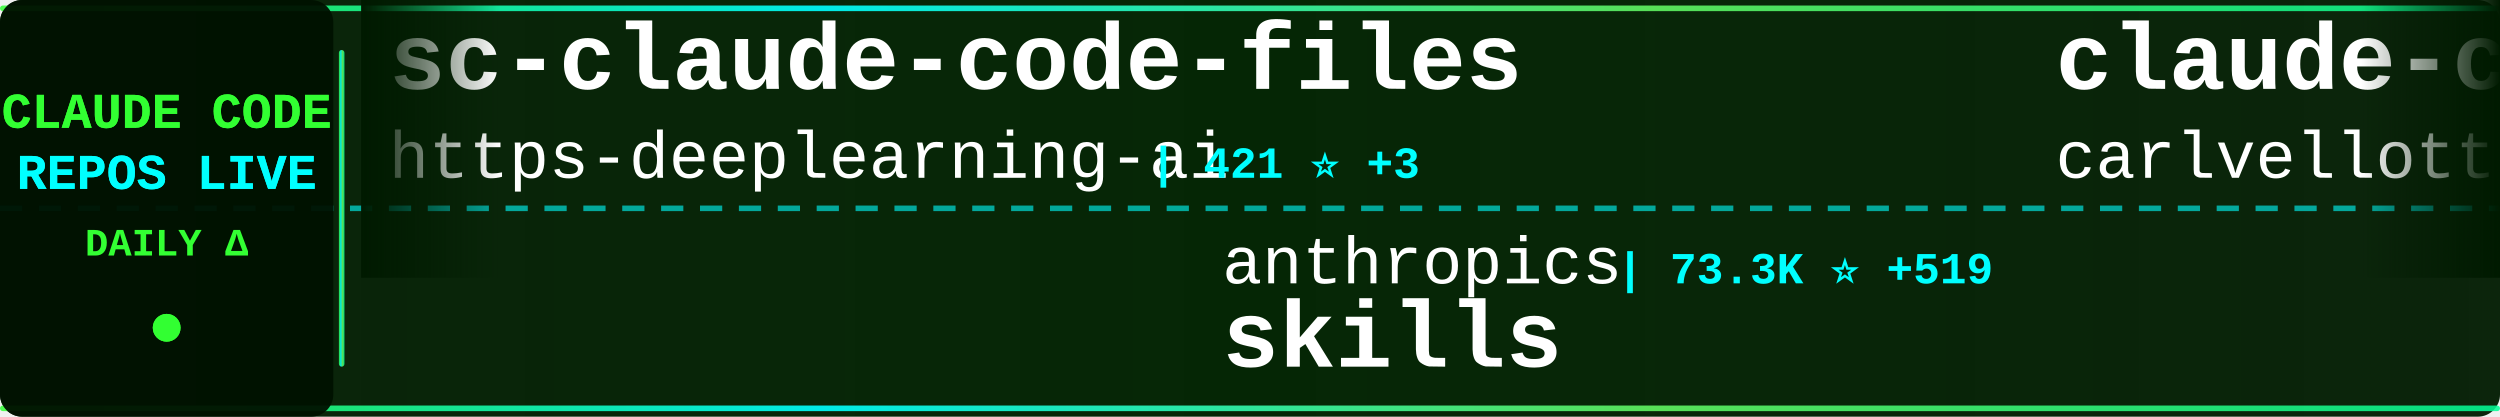
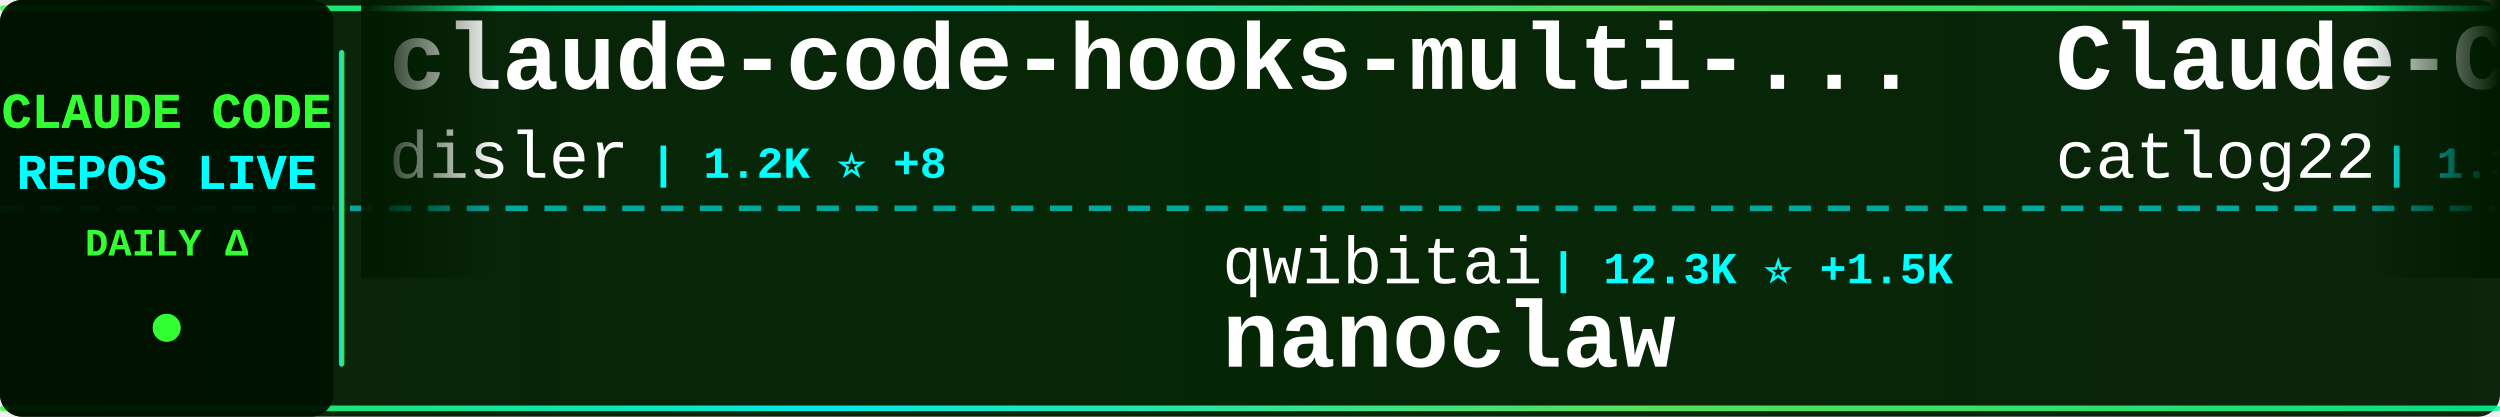
<svg xmlns="http://www.w3.org/2000/svg" width="900" height="150">
  <defs>
    <linearGradient id="tickerBg" x1="0%" y1="0%" x2="100%" y2="0%">
      <stop offset="0%" style="stop-color:#001a00;stop-opacity:0.95" />
      <stop offset="50%" style="stop-color:#002200;stop-opacity:0.98" />
      <stop offset="100%" style="stop-color:#001a00;stop-opacity:0.95" />
    </linearGradient>
    <linearGradient id="borderGrad" x1="0%" y1="0%" x2="100%" y2="0%">
      <stop offset="0%" style="stop-color:#33ff33;stop-opacity:0.85">
        <animate attributeName="stop-opacity" values="0.85;1;0.85" dur="2s" repeatCount="indefinite" />
      </stop>
      <stop offset="33%" style="stop-color:#00ffff;stop-opacity:0.9">
        <animate attributeName="stop-opacity" values="0.9;1;0.9" dur="2.2s" repeatCount="indefinite" />
      </stop>
      <stop offset="66%" style="stop-color:#66ff66;stop-opacity:0.85">
        <animate attributeName="stop-opacity" values="0.85;1;0.85" dur="1.8s" repeatCount="indefinite" />
      </stop>
      <stop offset="100%" style="stop-color:#00ff99;stop-opacity:0.85">
        <animate attributeName="stop-opacity" values="0.85;1;0.85" dur="2s" repeatCount="indefinite" />
      </stop>
    </linearGradient>
    <filter id="textGlow">
      <feGaussianBlur stdDeviation="0.1" result="coloredBlur" />
      <feMerge>
        <feMergeNode in="coloredBlur" />
        <feMergeNode in="SourceGraphic" />
      </feMerge>
    </filter>
    <filter id="metricGlow">
      <feGaussianBlur stdDeviation="0.2" result="coloredBlur" />
      <feMerge>
        <feMergeNode in="coloredBlur" />
        <feMergeNode in="SourceGraphic" />
      </feMerge>
    </filter>
    <linearGradient id="leftFade" x1="0%" y1="0%" x2="100%" y2="0%">
      <stop offset="0%" style="stop-color:#001a00;stop-opacity:1" />
      <stop offset="100%" style="stop-color:#001a00;stop-opacity:0" />
    </linearGradient>
    <linearGradient id="rightFade" x1="0%" y1="0%" x2="100%" y2="0%">
      <stop offset="0%" style="stop-color:#001a00;stop-opacity:0" />
      <stop offset="100%" style="stop-color:#001a00;stop-opacity:1" />
    </linearGradient>
  </defs>
  <rect width="900" height="150" fill="url(#tickerBg)" rx="8" />
  <rect x="0" y="2" width="900" height="2" fill="url(#borderGrad)" rx="1" />
  <rect x="0" y="146" width="900" height="2" fill="url(#borderGrad)" rx="1" />
  <line x1="0" y1="75" x2="900" y2="75" stroke="#00ffff" stroke-width="2" stroke-dasharray="8 6" opacity="0.6" />
  <rect x="0" y="0" width="120" height="150" fill="#001100" opacity="0.95" rx="8" />
  <text x="60" y="46" font-family="'Courier New', monospace" font-size="18" font-weight="bold" fill="#33ff33" text-anchor="middle" filter="url(#textGlow)">
    CLAUDE CODE
  </text>
  <text x="60" y="68" font-family="'Courier New', monospace" font-size="18" font-weight="bold" fill="#00ffff" text-anchor="middle" filter="url(#textGlow)">
    REPOS LIVE
  </text>
  <text x="60" y="92" font-family="'Courier New', monospace" font-size="14" font-weight="bold" fill="#33ff33" text-anchor="middle">
    DAILY Δ
  </text>
  <circle cx="60" cy="118" r="5" fill="#33ff33" filter="url(#metricGlow)">
    <animate attributeName="r" values="4;6;4" dur="1.5s" repeatCount="indefinite" />
    <animate attributeName="opacity" values="0.6;1;0.6" dur="1.5s" repeatCount="indefinite" />
  </circle>
  <rect x="122" y="18" width="2" height="114" fill="url(#borderGrad)" rx="1" />
  <clipPath id="tickerClip">
    <rect x="130" y="0" width="770" height="150" />
  </clipPath>
  <g clip-path="url(#tickerClip)">
    <g id="tickerItems">
      <animateTransform attributeName="transform" attributeType="XML" type="translate" from="0 0" to="-3000 0" dur="54s" repeatCount="indefinite" />
      <g transform="translate(0, 0)">
-         <text x="140" y="32" font-family="'Courier New', monospace" font-size="34" font-weight="bold" fill="#ffffff">sc-claude-code-files</text>
-         <text x="140" y="64" font-family="'Courier New', monospace" font-size="24" font-weight="normal" fill="#ffffff" opacity="1.0">https-deeplearning-ai</text>
-         <text x="414" y="64" font-family="'Courier New', monospace" font-size="16" font-weight="bold" fill="#00ffff"> | 421 ⭐ +3</text>
+         <text x="140" y="32" font-family="'Courier New', monospace" font-size="34" font-weight="bold" fill="#ffffff">claude-code-hooks-multi-...</text>
+         <text x="140" y="64" font-family="'Courier New', monospace" font-size="24" font-weight="normal" fill="#ffffff" opacity="1.0">disler</text>
+         <text x="234" y="64" font-family="'Courier New', monospace" font-size="16" font-weight="bold" fill="#00ffff"> | 1.2K ⭐ +8</text>
      </g>
      <g transform="translate(300, 0)">
-         <text x="140" y="102" font-family="'Courier New', monospace" font-size="24" font-weight="normal" fill="#ffffff" opacity="1.0">anthropics</text>
-         <text x="282" y="102" font-family="'Courier New', monospace" font-size="16" font-weight="bold" fill="#00ffff"> | 73.3K ⭐ +519</text>
-         <text x="140" y="132" font-family="'Courier New', monospace" font-size="34" font-weight="bold" fill="#ffffff">skills</text>
+         <text x="140" y="102" font-family="'Courier New', monospace" font-size="24" font-weight="normal" fill="#ffffff" opacity="1.0">qwibitai</text>
+         <text x="258" y="102" font-family="'Courier New', monospace" font-size="16" font-weight="bold" fill="#00ffff"> | 12.3K ⭐ +1.5K</text>
+         <text x="140" y="132" font-family="'Courier New', monospace" font-size="34" font-weight="bold" fill="#ffffff">nanoclaw</text>
      </g>
      <g transform="translate(600, 0)">
-         <text x="140" y="32" font-family="'Courier New', monospace" font-size="34" font-weight="bold" fill="#ffffff">claude-code-pm-course</text>
-         <text x="140" y="64" font-family="'Courier New', monospace" font-size="24" font-weight="normal" fill="#ffffff" opacity="1.0">carlvellotti</text>
-         <text x="306" y="64" font-family="'Courier New', monospace" font-size="16" font-weight="bold" fill="#00ffff"> | 1.4K ⭐ +16</text>
+         <text x="140" y="32" font-family="'Courier New', monospace" font-size="34" font-weight="bold" fill="#ffffff">Claude-Code-Workflow</text>
+         <text x="140" y="64" font-family="'Courier New', monospace" font-size="24" font-weight="normal" fill="#ffffff" opacity="1.0">catlog22</text>
+         <text x="258" y="64" font-family="'Courier New', monospace" font-size="16" font-weight="bold" fill="#00ffff"> | 1.3K ⭐ +3</text>
      </g>
      <g transform="translate(900, 0)">
-         <text x="140" y="102" font-family="'Courier New', monospace" font-size="24" font-weight="normal" fill="#ffffff" opacity="1.0">anomalyco</text>
-         <text x="270" y="102" font-family="'Courier New', monospace" font-size="16" font-weight="bold" fill="#00ffff"> | 108.5K ⭐ +487</text>
-         <text x="140" y="132" font-family="'Courier New', monospace" font-size="34" font-weight="bold" fill="#ffffff">opencode</text>
+         <text x="140" y="102" font-family="'Courier New', monospace" font-size="24" font-weight="normal" fill="#ffffff" opacity="1.0">nishimoto265</text>
+         <text x="306" y="102" font-family="'Courier New', monospace" font-size="16" font-weight="bold" fill="#00ffff"> | 492 ⭐ +1</text>
+         <text x="140" y="132" font-family="'Courier New', monospace" font-size="34" font-weight="bold" fill="#ffffff">Claude-Code-Communicatio...</text>
      </g>
      <g transform="translate(1200, 0)">
-         <text x="140" y="32" font-family="'Courier New', monospace" font-size="34" font-weight="bold" fill="#ffffff">claude-code</text>
-         <text x="140" y="64" font-family="'Courier New', monospace" font-size="24" font-weight="normal" fill="#ffffff" opacity="1.0">MadAppGang</text>
-         <text x="282" y="64" font-family="'Courier New', monospace" font-size="16" font-weight="bold" fill="#00ffff"> | 235 ⭐ +1</text>
+         <text x="140" y="32" font-family="'Courier New', monospace" font-size="34" font-weight="bold" fill="#ffffff">claude-code-transcripts</text>
+         <text x="140" y="64" font-family="'Courier New', monospace" font-size="24" font-weight="normal" fill="#ffffff" opacity="1.0">simonw</text>
+         <text x="234" y="64" font-family="'Courier New', monospace" font-size="16" font-weight="bold" fill="#00ffff"> | 1.0K ⭐ +3</text>
      </g>
      <g transform="translate(1500, 0)">
-         <text x="140" y="102" font-family="'Courier New', monospace" font-size="24" font-weight="normal" fill="#ffffff" opacity="1.0">kn1026</text>
-         <text x="234" y="102" font-family="'Courier New', monospace" font-size="16" font-weight="bold" fill="#00ffff"> | 705 ⭐</text>
-         <text x="140" y="132" font-family="'Courier New', monospace" font-size="34" font-weight="bold" fill="#ffffff">cc</text>
+         <text x="140" y="102" font-family="'Courier New', monospace" font-size="24" font-weight="normal" fill="#ffffff" opacity="1.0">diet103</text>
+         <text x="246" y="102" font-family="'Courier New', monospace" font-size="16" font-weight="bold" fill="#00ffff"> | 9.0K ⭐ +24</text>
+         <text x="140" y="132" font-family="'Courier New', monospace" font-size="34" font-weight="bold" fill="#ffffff">claude-code-infrastructu...</text>
      </g>
      <g transform="translate(1800, 0)">
        <text x="140" y="32" font-family="'Courier New', monospace" font-size="34" font-weight="bold" fill="#ffffff">cc-switch</text>
        <text x="140" y="64" font-family="'Courier New', monospace" font-size="24" font-weight="normal" fill="#ffffff" opacity="1.0">farion1231</text>
-         <text x="282" y="64" font-family="'Courier New', monospace" font-size="16" font-weight="bold" fill="#00ffff"> | 19.3K ⭐ +141</text>
+         <text x="282" y="64" font-family="'Courier New', monospace" font-size="16" font-weight="bold" fill="#00ffff"> | 19.3K ⭐ +140</text>
      </g>
      <g transform="translate(2100, 0)">
-         <text x="140" y="102" font-family="'Courier New', monospace" font-size="24" font-weight="normal" fill="#ffffff" opacity="1.0">kodu-ai</text>
-         <text x="246" y="102" font-family="'Courier New', monospace" font-size="16" font-weight="bold" fill="#00ffff"> | 5.3K ⭐ +3</text>
-         <text x="140" y="132" font-family="'Courier New', monospace" font-size="34" font-weight="bold" fill="#ffffff">claude-coder</text>
+         <text x="140" y="102" font-family="'Courier New', monospace" font-size="24" font-weight="normal" fill="#ffffff" opacity="1.0">https-deeplearning-ai</text>
+         <text x="414" y="102" font-family="'Courier New', monospace" font-size="16" font-weight="bold" fill="#00ffff"> | 421 ⭐ +3</text>
+         <text x="140" y="132" font-family="'Courier New', monospace" font-size="34" font-weight="bold" fill="#ffffff">sc-claude-code-files</text>
      </g>
      <g transform="translate(2400, 0)">
-         <text x="140" y="32" font-family="'Courier New', monospace" font-size="34" font-weight="bold" fill="#ffffff">openskills</text>
-         <text x="140" y="64" font-family="'Courier New', monospace" font-size="24" font-weight="normal" fill="#ffffff" opacity="1.0">numman-ali</text>
-         <text x="282" y="64" font-family="'Courier New', monospace" font-size="16" font-weight="bold" fill="#00ffff"> | 8.4K ⭐ +19</text>
+         <text x="140" y="32" font-family="'Courier New', monospace" font-size="34" font-weight="bold" fill="#ffffff">Claudable</text>
+         <text x="140" y="64" font-family="'Courier New', monospace" font-size="24" font-weight="normal" fill="#ffffff" opacity="1.0">opactorai</text>
+         <text x="270" y="64" font-family="'Courier New', monospace" font-size="16" font-weight="bold" fill="#00ffff"> | 3.7K ⭐ +3</text>
      </g>
      <g transform="translate(2700, 0)">
-         <text x="140" y="102" font-family="'Courier New', monospace" font-size="24" font-weight="normal" fill="#ffffff" opacity="1.0">lst97</text>
-         <text x="222" y="102" font-family="'Courier New', monospace" font-size="16" font-weight="bold" fill="#00ffff"> | 1.4K ⭐ +4</text>
-         <text x="140" y="132" font-family="'Courier New', monospace" font-size="34" font-weight="bold" fill="#ffffff">claude-code-sub-agents</text>
+         <text x="140" y="102" font-family="'Courier New', monospace" font-size="24" font-weight="normal" fill="#ffffff" opacity="1.0">laravel</text>
+         <text x="246" y="102" font-family="'Courier New', monospace" font-size="16" font-weight="bold" fill="#00ffff"> | 502 ⭐ +2</text>
+         <text x="140" y="132" font-family="'Courier New', monospace" font-size="34" font-weight="bold" fill="#ffffff">claude-code</text>
      </g>
      <g transform="translate(3000, 0)">
-         <text x="140" y="32" font-family="'Courier New', monospace" font-size="34" font-weight="bold" fill="#ffffff">sc-claude-code-files</text>
-         <text x="140" y="64" font-family="'Courier New', monospace" font-size="24" font-weight="normal" fill="#ffffff" opacity="1.0">https-deeplearning-ai</text>
-         <text x="414" y="64" font-family="'Courier New', monospace" font-size="16" font-weight="bold" fill="#00ffff"> | 421 ⭐ +3</text>
+         <text x="140" y="32" font-family="'Courier New', monospace" font-size="34" font-weight="bold" fill="#ffffff">claude-code-hooks-multi-...</text>
+         <text x="140" y="64" font-family="'Courier New', monospace" font-size="24" font-weight="normal" fill="#ffffff" opacity="1.0">disler</text>
+         <text x="234" y="64" font-family="'Courier New', monospace" font-size="16" font-weight="bold" fill="#00ffff"> | 1.2K ⭐ +8</text>
      </g>
      <g transform="translate(3300, 0)">
-         <text x="140" y="102" font-family="'Courier New', monospace" font-size="24" font-weight="normal" fill="#ffffff" opacity="1.0">anthropics</text>
-         <text x="282" y="102" font-family="'Courier New', monospace" font-size="16" font-weight="bold" fill="#00ffff"> | 73.3K ⭐ +519</text>
-         <text x="140" y="132" font-family="'Courier New', monospace" font-size="34" font-weight="bold" fill="#ffffff">skills</text>
+         <text x="140" y="102" font-family="'Courier New', monospace" font-size="24" font-weight="normal" fill="#ffffff" opacity="1.0">qwibitai</text>
+         <text x="258" y="102" font-family="'Courier New', monospace" font-size="16" font-weight="bold" fill="#00ffff"> | 12.3K ⭐ +1.5K</text>
+         <text x="140" y="132" font-family="'Courier New', monospace" font-size="34" font-weight="bold" fill="#ffffff">nanoclaw</text>
      </g>
      <g transform="translate(3600, 0)">
-         <text x="140" y="32" font-family="'Courier New', monospace" font-size="34" font-weight="bold" fill="#ffffff">claude-code-pm-course</text>
-         <text x="140" y="64" font-family="'Courier New', monospace" font-size="24" font-weight="normal" fill="#ffffff" opacity="1.0">carlvellotti</text>
-         <text x="306" y="64" font-family="'Courier New', monospace" font-size="16" font-weight="bold" fill="#00ffff"> | 1.4K ⭐ +16</text>
+         <text x="140" y="32" font-family="'Courier New', monospace" font-size="34" font-weight="bold" fill="#ffffff">Claude-Code-Workflow</text>
+         <text x="140" y="64" font-family="'Courier New', monospace" font-size="24" font-weight="normal" fill="#ffffff" opacity="1.0">catlog22</text>
+         <text x="258" y="64" font-family="'Courier New', monospace" font-size="16" font-weight="bold" fill="#00ffff"> | 1.3K ⭐ +3</text>
      </g>
      <g transform="translate(3900, 0)">
-         <text x="140" y="102" font-family="'Courier New', monospace" font-size="24" font-weight="normal" fill="#ffffff" opacity="1.0">anomalyco</text>
-         <text x="270" y="102" font-family="'Courier New', monospace" font-size="16" font-weight="bold" fill="#00ffff"> | 108.5K ⭐ +487</text>
-         <text x="140" y="132" font-family="'Courier New', monospace" font-size="34" font-weight="bold" fill="#ffffff">opencode</text>
+         <text x="140" y="102" font-family="'Courier New', monospace" font-size="24" font-weight="normal" fill="#ffffff" opacity="1.0">nishimoto265</text>
+         <text x="306" y="102" font-family="'Courier New', monospace" font-size="16" font-weight="bold" fill="#00ffff"> | 492 ⭐ +1</text>
+         <text x="140" y="132" font-family="'Courier New', monospace" font-size="34" font-weight="bold" fill="#ffffff">Claude-Code-Communicatio...</text>
      </g>
    </g>
  </g>
  <rect x="130" y="0" width="50" height="100" fill="url(#leftFade)" />
  <rect x="850" y="0" width="50" height="100" fill="url(#rightFade)" />
</svg>
